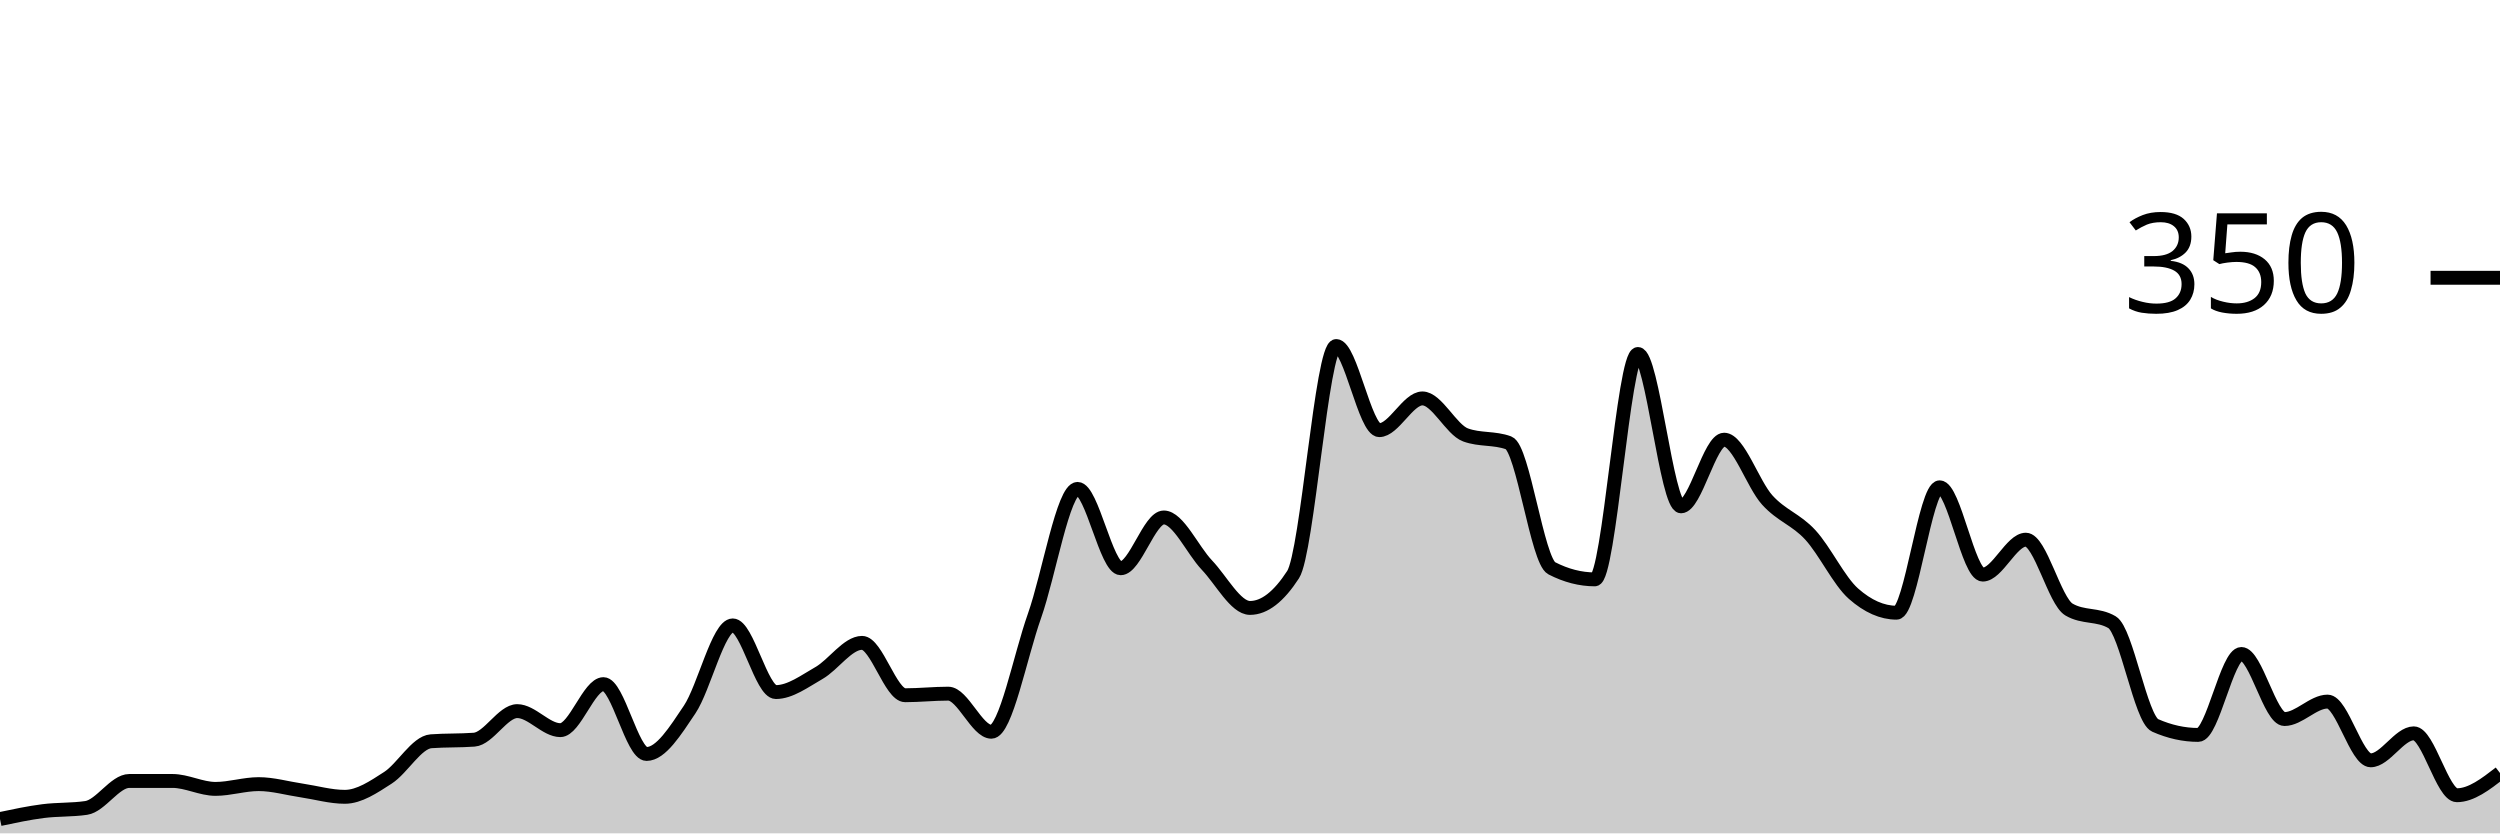
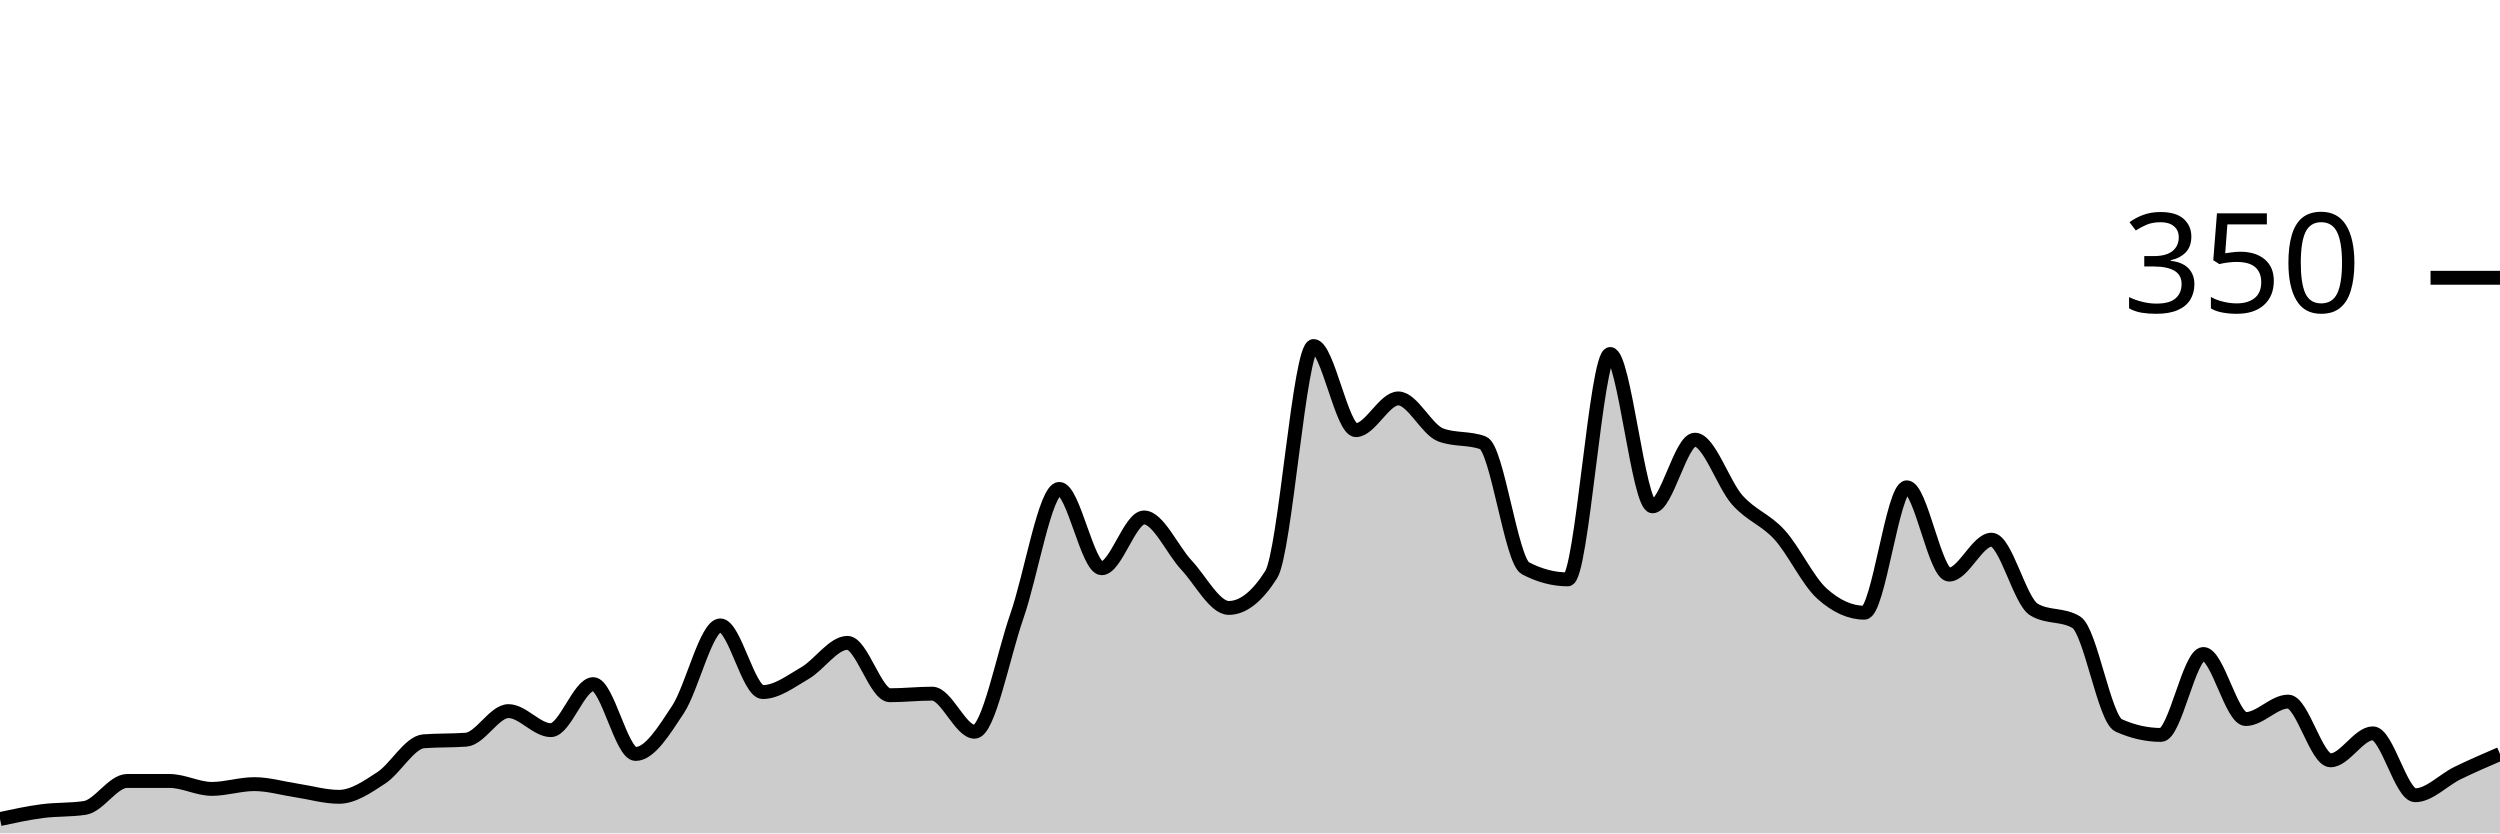
<svg xmlns="http://www.w3.org/2000/svg" viewBox="0 0 180 60">
  <g transform="translate(0,20)">
-     <path class="area" fill="rgba(0, 0, 0, 0.2)" d="M0,38.971C1.034,38.752,2.069,38.533,3.103,38.4C4.138,38.267,5.172,38.324,6.207,38.171C7.241,38.019,8.276,36.229,9.31,36.229C10.345,36.229,11.379,36.229,12.414,36.229C13.448,36.229,14.483,36.8,15.517,36.8C16.552,36.8,17.586,36.457,18.621,36.457C19.655,36.457,20.69,36.762,21.724,36.914C22.759,37.067,23.793,37.371,24.828,37.371C25.862,37.371,26.897,36.667,27.931,36C28.966,35.333,30,33.448,31.034,33.371C32.069,33.295,33.103,33.333,34.138,33.257C35.172,33.181,36.207,31.2,37.241,31.2C38.276,31.2,39.31,32.571,40.345,32.571C41.379,32.571,42.414,29.257,43.448,29.257C44.483,29.257,45.517,34.286,46.552,34.286C47.586,34.286,48.621,32.629,49.655,31.086C50.69,29.543,51.724,25.029,52.759,25.029C53.793,25.029,54.828,29.829,55.862,29.829C56.897,29.829,57.931,29.048,58.966,28.457C60,27.867,61.034,26.286,62.069,26.286C63.103,26.286,64.138,30.057,65.172,30.057C66.207,30.057,67.241,29.943,68.276,29.943C69.31,29.943,70.345,32.686,71.379,32.686C72.414,32.686,73.448,27.257,74.483,24.343C75.517,21.429,76.552,15.2,77.586,15.2C78.621,15.2,79.655,20.914,80.69,20.914C81.724,20.914,82.759,17.257,83.793,17.257C84.828,17.257,85.862,19.6,86.897,20.686C87.931,21.771,88.966,23.771,90,23.771C91.034,23.771,92.069,22.971,93.103,21.371C94.138,19.771,95.172,4.914,96.207,4.914C97.241,4.914,98.276,10.971,99.31,10.971C100.345,10.971,101.379,8.686,102.414,8.686C103.448,8.686,104.483,10.933,105.517,11.314C106.552,11.695,107.586,11.505,108.621,11.886C109.655,12.267,110.69,20.381,111.724,20.914C112.759,21.448,113.793,21.714,114.828,21.714C115.862,21.714,116.897,5.486,117.931,5.486C118.966,5.486,120,16.457,121.034,16.457C122.069,16.457,123.103,11.657,124.138,11.657C125.172,11.657,126.207,14.857,127.241,16C128.276,17.143,129.31,17.39,130.345,18.514C131.379,19.638,132.414,21.829,133.448,22.743C134.483,23.657,135.517,24.114,136.552,24.114C137.586,24.114,138.621,15.086,139.655,15.086C140.69,15.086,141.724,21.371,142.759,21.371C143.793,21.371,144.828,18.857,145.862,18.857C146.897,18.857,147.931,23.276,148.966,23.886C150,24.495,151.034,24.19,152.069,24.8C153.103,25.41,154.138,31.771,155.172,32.229C156.207,32.686,157.241,32.914,158.276,32.914C159.31,32.914,160.345,27.086,161.379,27.086C162.414,27.086,163.448,31.771,164.483,31.771C165.517,31.771,166.552,30.514,167.586,30.514C168.621,30.514,169.655,34.743,170.69,34.743C171.724,34.743,172.759,32.8,173.793,32.8C174.828,32.8,175.862,37.257,176.897,37.257C177.931,37.257,178.966,36.457,180,35.657L180,40C178.966,40,177.931,40,176.897,40C175.862,40,174.828,40,173.793,40C172.759,40,171.724,40,170.69,40C169.655,40,168.621,40,167.586,40C166.552,40,165.517,40,164.483,40C163.448,40,162.414,40,161.379,40C160.345,40,159.31,40,158.276,40C157.241,40,156.207,40,155.172,40C154.138,40,153.103,40,152.069,40C151.034,40,150,40,148.966,40C147.931,40,146.897,40,145.862,40C144.828,40,143.793,40,142.759,40C141.724,40,140.69,40,139.655,40C138.621,40,137.586,40,136.552,40C135.517,40,134.483,40,133.448,40C132.414,40,131.379,40,130.345,40C129.31,40,128.276,40,127.241,40C126.207,40,125.172,40,124.138,40C123.103,40,122.069,40,121.034,40C120,40,118.966,40,117.931,40C116.897,40,115.862,40,114.828,40C113.793,40,112.759,40,111.724,40C110.69,40,109.655,40,108.621,40C107.586,40,106.552,40,105.517,40C104.483,40,103.448,40,102.414,40C101.379,40,100.345,40,99.31,40C98.276,40,97.241,40,96.207,40C95.172,40,94.138,40,93.103,40C92.069,40,91.034,40,90,40C88.966,40,87.931,40,86.897,40C85.862,40,84.828,40,83.793,40C82.759,40,81.724,40,80.69,40C79.655,40,78.621,40,77.586,40C76.552,40,75.517,40,74.483,40C73.448,40,72.414,40,71.379,40C70.345,40,69.31,40,68.276,40C67.241,40,66.207,40,65.172,40C64.138,40,63.103,40,62.069,40C61.034,40,60,40,58.966,40C57.931,40,56.897,40,55.862,40C54.828,40,53.793,40,52.759,40C51.724,40,50.69,40,49.655,40C48.621,40,47.586,40,46.552,40C45.517,40,44.483,40,43.448,40C42.414,40,41.379,40,40.345,40C39.31,40,38.276,40,37.241,40C36.207,40,35.172,40,34.138,40C33.103,40,32.069,40,31.034,40C30,40,28.966,40,27.931,40C26.897,40,25.862,40,24.828,40C23.793,40,22.759,40,21.724,40C20.69,40,19.655,40,18.621,40C17.586,40,16.552,40,15.517,40C14.483,40,13.448,40,12.414,40C11.379,40,10.345,40,9.31,40C8.276,40,7.241,40,6.207,40C5.172,40,4.138,40,3.103,40C2.069,40,1.034,40,0,40Z" />
-     <path class="line" stroke="black" fill="none" d="M0,38.971C1.034,38.752,2.069,38.533,3.103,38.4C4.138,38.267,5.172,38.324,6.207,38.171C7.241,38.019,8.276,36.229,9.31,36.229C10.345,36.229,11.379,36.229,12.414,36.229C13.448,36.229,14.483,36.8,15.517,36.8C16.552,36.8,17.586,36.457,18.621,36.457C19.655,36.457,20.69,36.762,21.724,36.914C22.759,37.067,23.793,37.371,24.828,37.371C25.862,37.371,26.897,36.667,27.931,36C28.966,35.333,30,33.448,31.034,33.371C32.069,33.295,33.103,33.333,34.138,33.257C35.172,33.181,36.207,31.2,37.241,31.2C38.276,31.2,39.31,32.571,40.345,32.571C41.379,32.571,42.414,29.257,43.448,29.257C44.483,29.257,45.517,34.286,46.552,34.286C47.586,34.286,48.621,32.629,49.655,31.086C50.69,29.543,51.724,25.029,52.759,25.029C53.793,25.029,54.828,29.829,55.862,29.829C56.897,29.829,57.931,29.048,58.966,28.457C60,27.867,61.034,26.286,62.069,26.286C63.103,26.286,64.138,30.057,65.172,30.057C66.207,30.057,67.241,29.943,68.276,29.943C69.31,29.943,70.345,32.686,71.379,32.686C72.414,32.686,73.448,27.257,74.483,24.343C75.517,21.429,76.552,15.2,77.586,15.2C78.621,15.2,79.655,20.914,80.69,20.914C81.724,20.914,82.759,17.257,83.793,17.257C84.828,17.257,85.862,19.6,86.897,20.686C87.931,21.771,88.966,23.771,90,23.771C91.034,23.771,92.069,22.971,93.103,21.371C94.138,19.771,95.172,4.914,96.207,4.914C97.241,4.914,98.276,10.971,99.31,10.971C100.345,10.971,101.379,8.686,102.414,8.686C103.448,8.686,104.483,10.933,105.517,11.314C106.552,11.695,107.586,11.505,108.621,11.886C109.655,12.267,110.69,20.381,111.724,20.914C112.759,21.448,113.793,21.714,114.828,21.714C115.862,21.714,116.897,5.486,117.931,5.486C118.966,5.486,120,16.457,121.034,16.457C122.069,16.457,123.103,11.657,124.138,11.657C125.172,11.657,126.207,14.857,127.241,16C128.276,17.143,129.31,17.39,130.345,18.514C131.379,19.638,132.414,21.829,133.448,22.743C134.483,23.657,135.517,24.114,136.552,24.114C137.586,24.114,138.621,15.086,139.655,15.086C140.69,15.086,141.724,21.371,142.759,21.371C143.793,21.371,144.828,18.857,145.862,18.857C146.897,18.857,147.931,23.276,148.966,23.886C150,24.495,151.034,24.19,152.069,24.8C153.103,25.41,154.138,31.771,155.172,32.229C156.207,32.686,157.241,32.914,158.276,32.914C159.31,32.914,160.345,27.086,161.379,27.086C162.414,27.086,163.448,31.771,164.483,31.771C165.517,31.771,166.552,30.514,167.586,30.514C168.621,30.514,169.655,34.743,170.69,34.743C171.724,34.743,172.759,32.8,173.793,32.8C174.828,32.8,175.862,37.257,176.897,37.257C177.931,37.257,178.966,36.457,180,35.657" />
+     <path class="area" fill="rgba(0, 0, 0, 0.2)" d="M0,38.971C1.017,38.752,2.034,38.533,3.051,38.4C4.068,38.267,5.085,38.324,6.102,38.171C7.119,38.019,8.136,36.229,9.153,36.229C10.169,36.229,11.186,36.229,12.203,36.229C13.22,36.229,14.237,36.8,15.254,36.8C16.271,36.8,17.288,36.457,18.305,36.457C19.322,36.457,20.339,36.762,21.356,36.914C22.373,37.067,23.39,37.371,24.407,37.371C25.424,37.371,26.441,36.667,27.458,36C28.475,35.333,29.492,33.448,30.508,33.371C31.525,33.295,32.542,33.333,33.559,33.257C34.576,33.181,35.593,31.2,36.61,31.2C37.627,31.2,38.644,32.571,39.661,32.571C40.678,32.571,41.695,29.257,42.712,29.257C43.729,29.257,44.746,34.286,45.763,34.286C46.78,34.286,47.797,32.629,48.814,31.086C49.831,29.543,50.847,25.029,51.864,25.029C52.881,25.029,53.898,29.829,54.915,29.829C55.932,29.829,56.949,29.048,57.966,28.457C58.983,27.867,60,26.286,61.017,26.286C62.034,26.286,63.051,30.057,64.068,30.057C65.085,30.057,66.102,29.943,67.119,29.943C68.136,29.943,69.153,32.686,70.169,32.686C71.186,32.686,72.203,27.257,73.22,24.343C74.237,21.429,75.254,15.2,76.271,15.2C77.288,15.2,78.305,20.914,79.322,20.914C80.339,20.914,81.356,17.257,82.373,17.257C83.39,17.257,84.407,19.6,85.424,20.686C86.441,21.771,87.458,23.771,88.475,23.771C89.492,23.771,90.508,22.971,91.525,21.371C92.542,19.771,93.559,4.914,94.576,4.914C95.593,4.914,96.61,10.971,97.627,10.971C98.644,10.971,99.661,8.686,100.678,8.686C101.695,8.686,102.712,10.933,103.729,11.314C104.746,11.695,105.763,11.505,106.78,11.886C107.797,12.267,108.814,20.381,109.831,20.914C110.847,21.448,111.864,21.714,112.881,21.714C113.898,21.714,114.915,5.486,115.932,5.486C116.949,5.486,117.966,16.457,118.983,16.457C120,16.457,121.017,11.657,122.034,11.657C123.051,11.657,124.068,14.857,125.085,16C126.102,17.143,127.119,17.39,128.136,18.514C129.153,19.638,130.169,21.829,131.186,22.743C132.203,23.657,133.22,24.114,134.237,24.114C135.254,24.114,136.271,15.086,137.288,15.086C138.305,15.086,139.322,21.371,140.339,21.371C141.356,21.371,142.373,18.857,143.39,18.857C144.407,18.857,145.424,23.276,146.441,23.886C147.458,24.495,148.475,24.19,149.492,24.8C150.508,25.41,151.525,31.771,152.542,32.229C153.559,32.686,154.576,32.914,155.593,32.914C156.61,32.914,157.627,27.086,158.644,27.086C159.661,27.086,160.678,31.771,161.695,31.771C162.712,31.771,163.729,30.514,164.746,30.514C165.763,30.514,166.78,34.743,167.797,34.743C168.814,34.743,169.831,32.8,170.847,32.8C171.864,32.8,172.881,37.257,173.898,37.257C174.915,37.257,175.932,36.152,176.949,35.657C177.966,35.162,178.983,34.724,180,34.286L180,40C178.983,40,177.966,40,176.949,40C175.932,40,174.915,40,173.898,40C172.881,40,171.864,40,170.847,40C169.831,40,168.814,40,167.797,40C166.78,40,165.763,40,164.746,40C163.729,40,162.712,40,161.695,40C160.678,40,159.661,40,158.644,40C157.627,40,156.61,40,155.593,40C154.576,40,153.559,40,152.542,40C151.525,40,150.508,40,149.492,40C148.475,40,147.458,40,146.441,40C145.424,40,144.407,40,143.39,40C142.373,40,141.356,40,140.339,40C139.322,40,138.305,40,137.288,40C136.271,40,135.254,40,134.237,40C133.22,40,132.203,40,131.186,40C130.169,40,129.153,40,128.136,40C127.119,40,126.102,40,125.085,40C124.068,40,123.051,40,122.034,40C121.017,40,120,40,118.983,40C117.966,40,116.949,40,115.932,40C114.915,40,113.898,40,112.881,40C111.864,40,110.847,40,109.831,40C108.814,40,107.797,40,106.78,40C105.763,40,104.746,40,103.729,40C102.712,40,101.695,40,100.678,40C99.661,40,98.644,40,97.627,40C96.61,40,95.593,40,94.576,40C93.559,40,92.542,40,91.525,40C90.508,40,89.492,40,88.475,40C87.458,40,86.441,40,85.424,40C84.407,40,83.39,40,82.373,40C81.356,40,80.339,40,79.322,40C78.305,40,77.288,40,76.271,40C75.254,40,74.237,40,73.22,40C72.203,40,71.186,40,70.169,40C69.153,40,68.136,40,67.119,40C66.102,40,65.085,40,64.068,40C63.051,40,62.034,40,61.017,40C60,40,58.983,40,57.966,40C56.949,40,55.932,40,54.915,40C53.898,40,52.881,40,51.864,40C50.847,40,49.831,40,48.814,40C47.797,40,46.78,40,45.763,40C44.746,40,43.729,40,42.712,40C41.695,40,40.678,40,39.661,40C38.644,40,37.627,40,36.61,40C35.593,40,34.576,40,33.559,40C32.542,40,31.525,40,30.508,40C29.492,40,28.475,40,27.458,40C26.441,40,25.424,40,24.407,40C23.39,40,22.373,40,21.356,40C20.339,40,19.322,40,18.305,40C17.288,40,16.271,40,15.254,40C14.237,40,13.22,40,12.203,40C11.186,40,10.169,40,9.153,40C8.136,40,7.119,40,6.102,40C5.085,40,4.068,40,3.051,40C2.034,40,1.017,40,0,40Z" />
+     <path class="line" stroke="black" fill="none" d="M0,38.971C1.017,38.752,2.034,38.533,3.051,38.4C4.068,38.267,5.085,38.324,6.102,38.171C7.119,38.019,8.136,36.229,9.153,36.229C10.169,36.229,11.186,36.229,12.203,36.229C13.22,36.229,14.237,36.8,15.254,36.8C16.271,36.8,17.288,36.457,18.305,36.457C19.322,36.457,20.339,36.762,21.356,36.914C22.373,37.067,23.39,37.371,24.407,37.371C25.424,37.371,26.441,36.667,27.458,36C28.475,35.333,29.492,33.448,30.508,33.371C31.525,33.295,32.542,33.333,33.559,33.257C34.576,33.181,35.593,31.2,36.61,31.2C37.627,31.2,38.644,32.571,39.661,32.571C40.678,32.571,41.695,29.257,42.712,29.257C43.729,29.257,44.746,34.286,45.763,34.286C46.78,34.286,47.797,32.629,48.814,31.086C49.831,29.543,50.847,25.029,51.864,25.029C52.881,25.029,53.898,29.829,54.915,29.829C55.932,29.829,56.949,29.048,57.966,28.457C58.983,27.867,60,26.286,61.017,26.286C62.034,26.286,63.051,30.057,64.068,30.057C65.085,30.057,66.102,29.943,67.119,29.943C68.136,29.943,69.153,32.686,70.169,32.686C71.186,32.686,72.203,27.257,73.22,24.343C74.237,21.429,75.254,15.2,76.271,15.2C77.288,15.2,78.305,20.914,79.322,20.914C80.339,20.914,81.356,17.257,82.373,17.257C83.39,17.257,84.407,19.6,85.424,20.686C86.441,21.771,87.458,23.771,88.475,23.771C89.492,23.771,90.508,22.971,91.525,21.371C92.542,19.771,93.559,4.914,94.576,4.914C95.593,4.914,96.61,10.971,97.627,10.971C98.644,10.971,99.661,8.686,100.678,8.686C101.695,8.686,102.712,10.933,103.729,11.314C104.746,11.695,105.763,11.505,106.78,11.886C107.797,12.267,108.814,20.381,109.831,20.914C110.847,21.448,111.864,21.714,112.881,21.714C113.898,21.714,114.915,5.486,115.932,5.486C116.949,5.486,117.966,16.457,118.983,16.457C120,16.457,121.017,11.657,122.034,11.657C123.051,11.657,124.068,14.857,125.085,16C126.102,17.143,127.119,17.39,128.136,18.514C129.153,19.638,130.169,21.829,131.186,22.743C132.203,23.657,133.22,24.114,134.237,24.114C135.254,24.114,136.271,15.086,137.288,15.086C138.305,15.086,139.322,21.371,140.339,21.371C141.356,21.371,142.373,18.857,143.39,18.857C144.407,18.857,145.424,23.276,146.441,23.886C147.458,24.495,148.475,24.19,149.492,24.8C150.508,25.41,151.525,31.771,152.542,32.229C153.559,32.686,154.576,32.914,155.593,32.914C156.61,32.914,157.627,27.086,158.644,27.086C159.661,27.086,160.678,31.771,161.695,31.771C162.712,31.771,163.729,30.514,164.746,30.514C165.763,30.514,166.78,34.743,167.797,34.743C168.814,34.743,169.831,32.8,170.847,32.8C171.864,32.8,172.881,37.257,173.898,37.257C174.915,37.257,175.932,36.152,176.949,35.657C177.966,35.162,178.983,34.724,180,34.286" />
    <path class="axis-ceiling" stroke-width="1" stroke="black" fill="none" d="M175,0L180,0" />
    <text class="axis-ceiling-label" font-family="sans-serif" text-anchor="end" font-size="10px" x="170" y="2.5">350</text>
  </g>
</svg>
